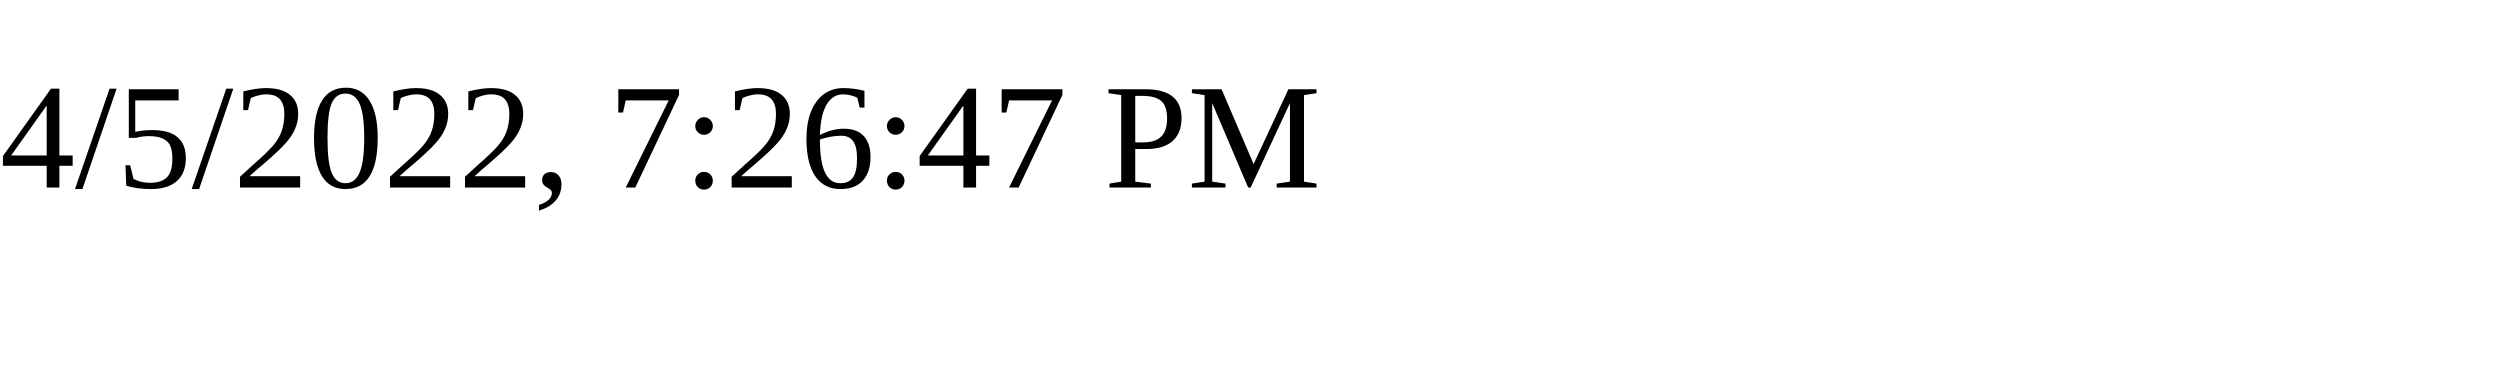
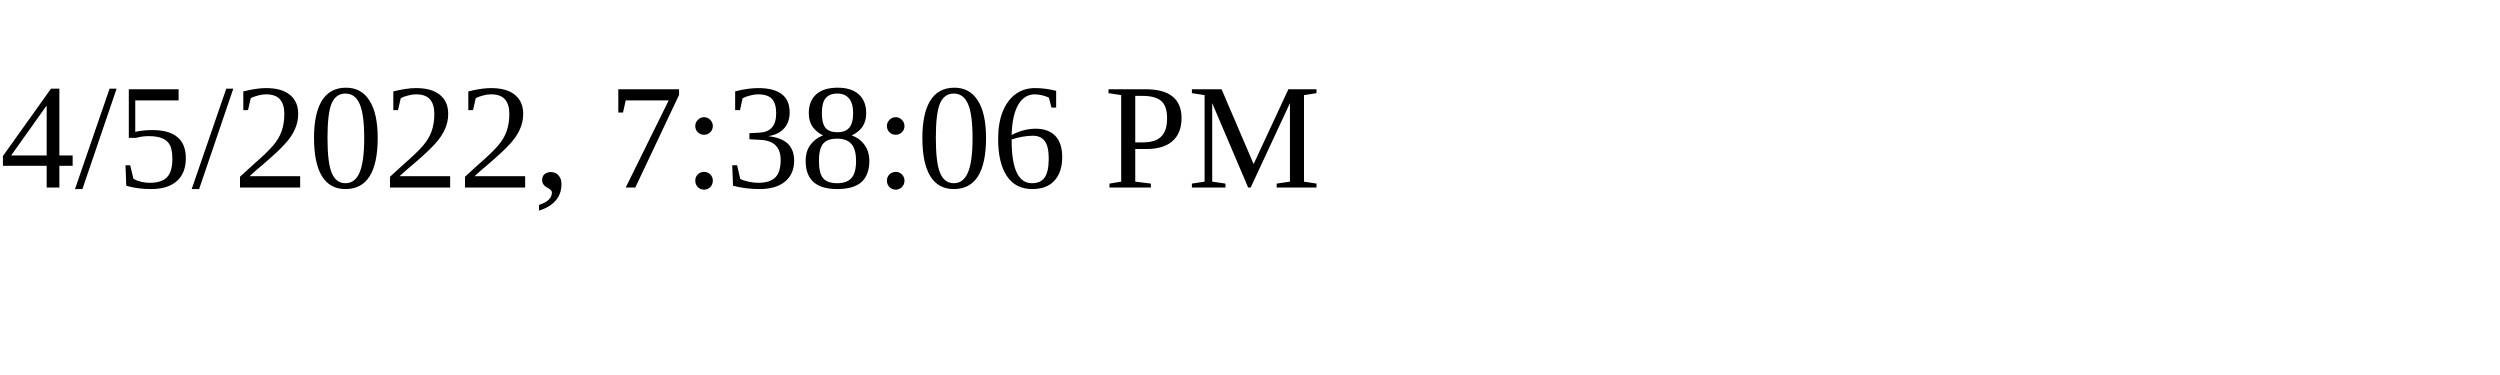
<svg xmlns="http://www.w3.org/2000/svg" height="30" width="200">
-   <text x="0" y="15">4/5/2022, 7:26:47 PM</text>
+   <text x="0" y="15">4/5/2022, 7:38:06 PM</text>
</svg>
